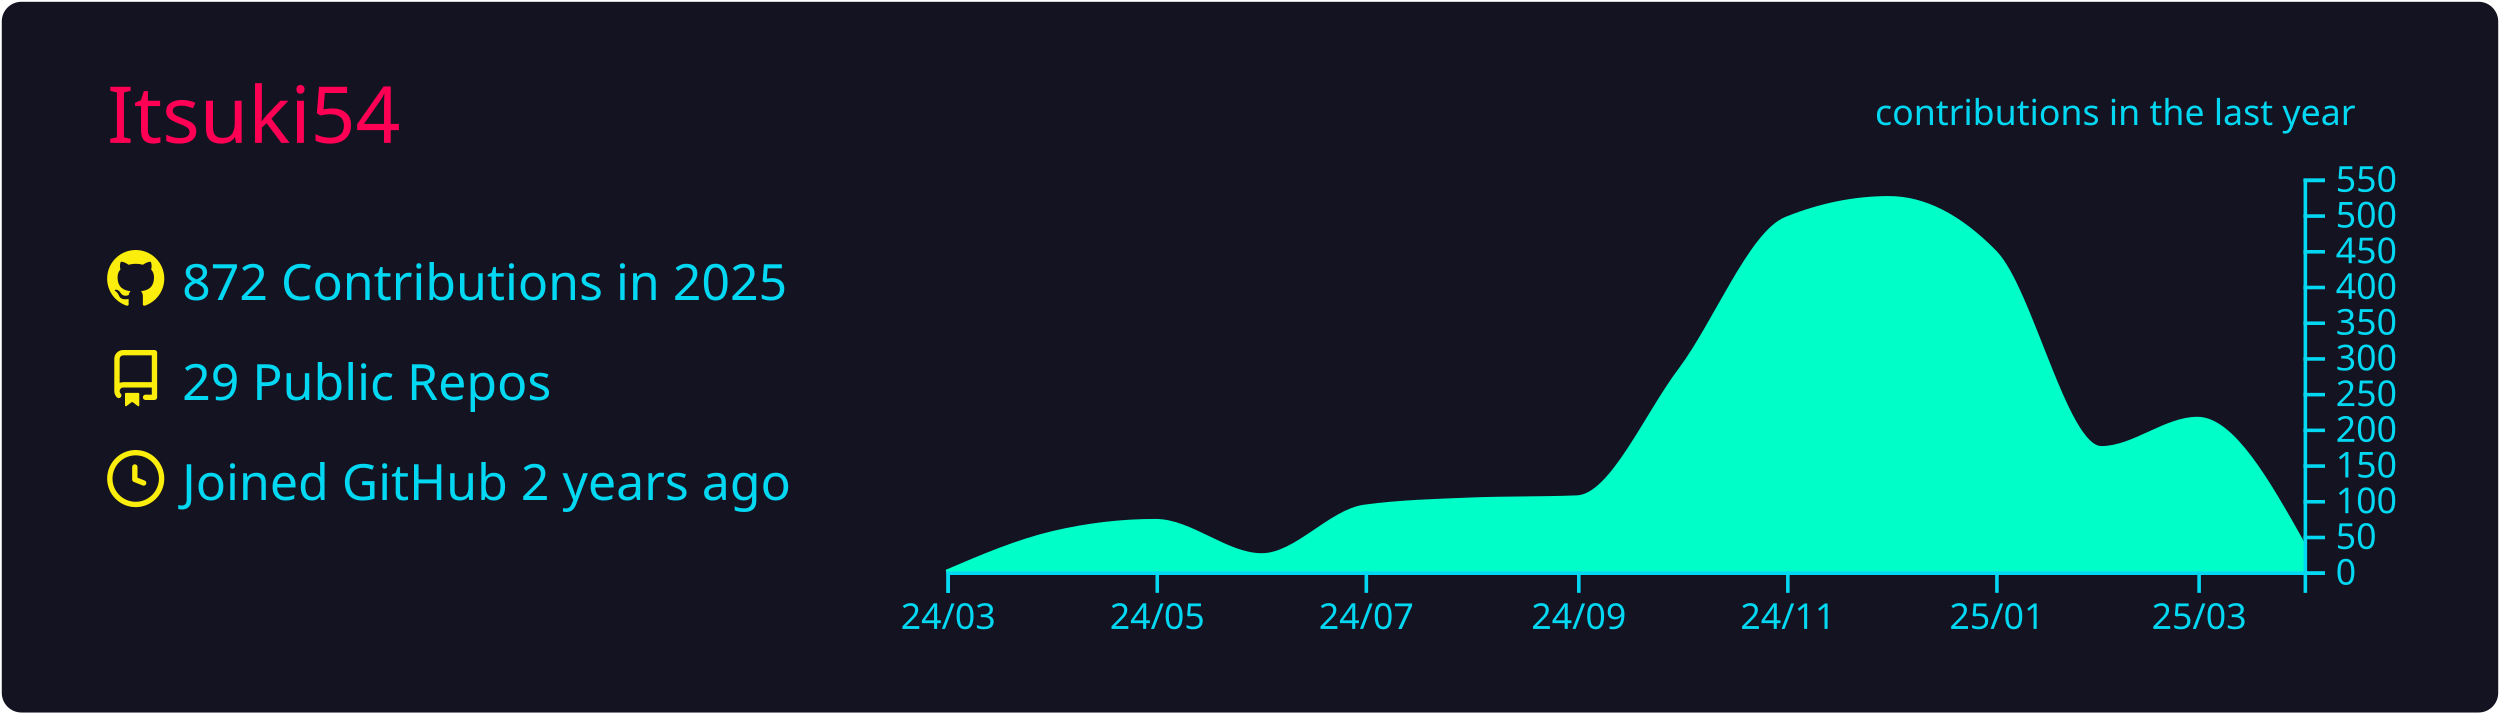
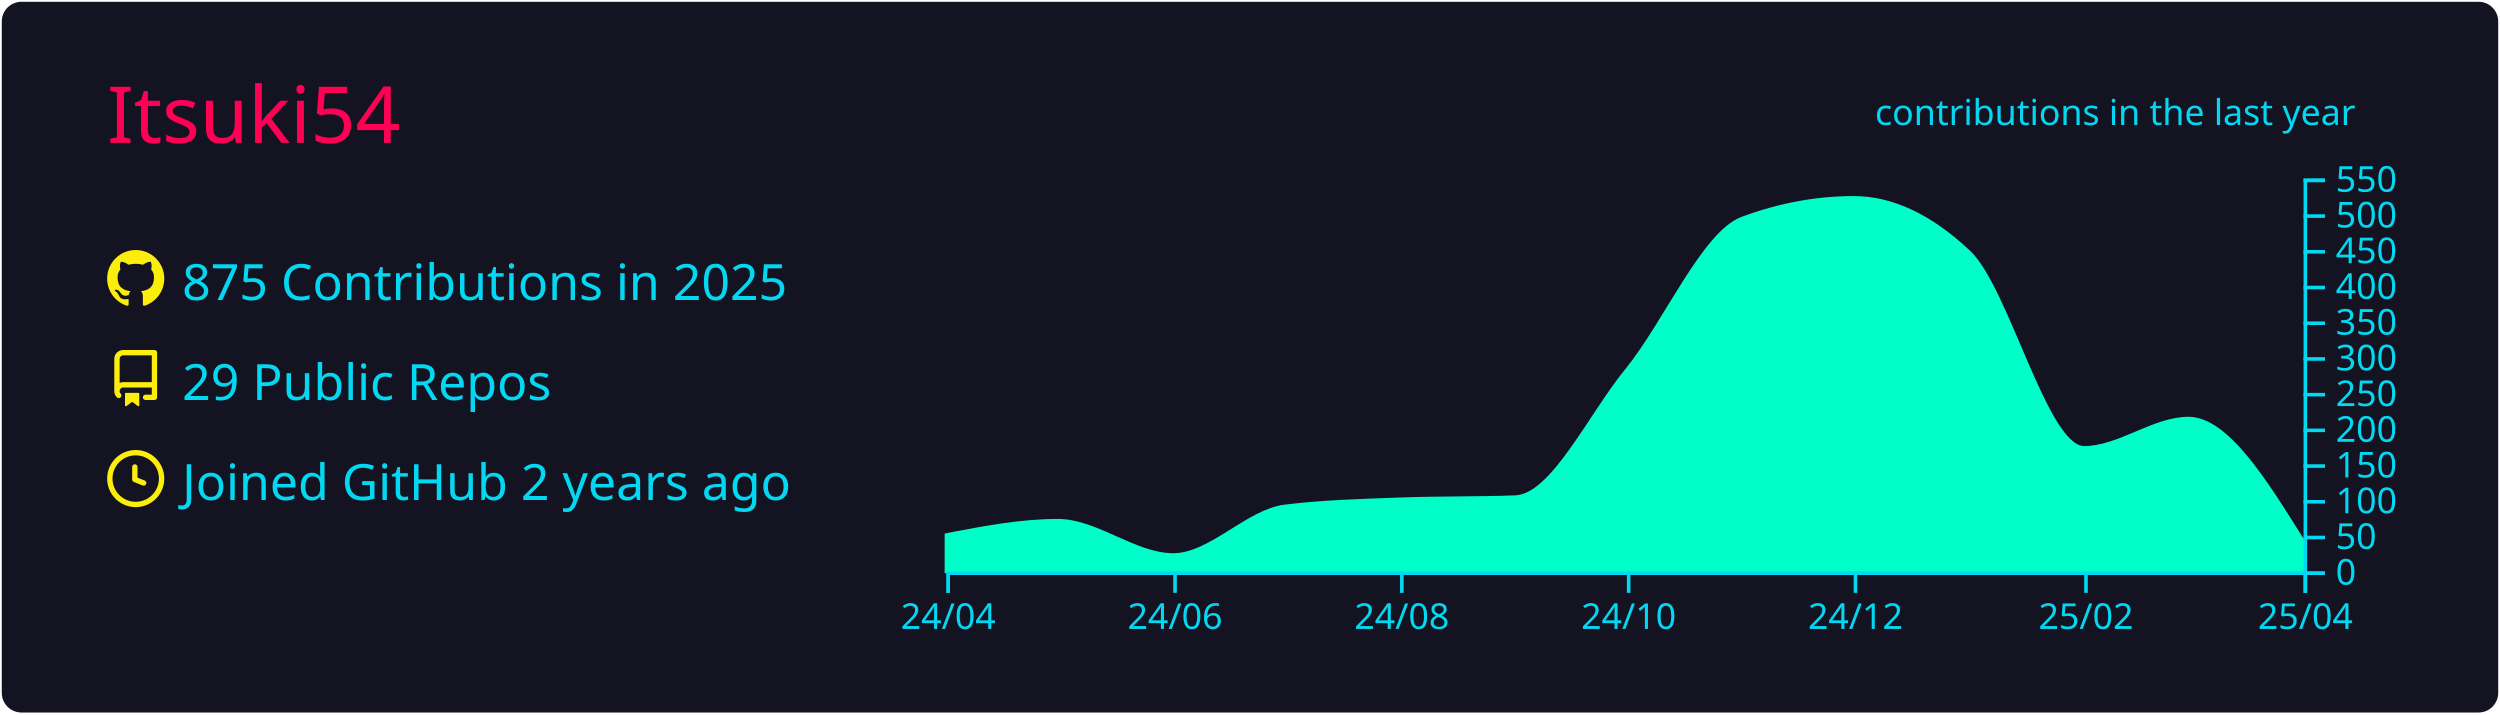
<svg xmlns="http://www.w3.org/2000/svg" width="700" height="200" viewBox="0 0 700 200">
  <style>* {
          font-family: 'Segoe UI', Ubuntu, "Helvetica Neue", Sans-Serif
        }</style>
  <rect x="1" y="1" rx="5" ry="5" height="99%" width="99.714%" stroke="#141321" stroke-width="1" fill="#141321" stroke-opacity="1" />
  <text x="30" y="40" style="font-size: 22px; fill: #ff0055;">Itsuki54</text>
  <g transform="translate(0,40)">
    <g transform="translate(30,30)">
      <g transform="translate(0,0)" width="14" height="14" fill="#fcee0c">
        <path fill-rule="evenodd" d="M8 0C3.58 0 0 3.58 0 8c0 3.54 2.29 6.53 5.47 7.59.4.07.55-.17.55-.38 0-.19-.01-.82-.01-1.49-2.01.37-2.53-.49-2.69-.94-.09-.23-.48-.94-.82-1.13-.28-.15-.68-.52-.01-.53.63-.01 1.08.58 1.23.82.72 1.21 1.87.87 2.33.66.07-.52.28-.87.51-1.07-1.78-.2-3.64-.89-3.64-3.95 0-.87.31-1.59.82-2.15-.08-.2-.36-1.02.08-2.12 0 0 .67-.21 2.2.82.64-.18 1.32-.27 2-.27.68 0 1.36.09 2 .27 1.53-1.04 2.2-.82 2.2-.82.44 1.1.16 1.92.08 2.12.51.56.82 1.27.82 2.15 0 3.07-1.87 3.75-3.65 3.95.29.25.54.73.54 1.48 0 1.07-.01 1.93-.01 2.2 0 .21.15.46.55.38A8.013 8.013 0 0016 8c0-4.42-3.58-8-8-8z" />
      </g>
      <g transform="translate(0,28)" width="14" height="14" fill="#fcee0c">
        <path fill-rule="evenodd" d="M2 2.5A2.5 2.5 0 014.5 0h8.75a.75.75 0 01.75.75v12.5a.75.75 0 01-.75.75h-2.5a.75.75 0 110-1.5h1.75v-2h-8a1 1 0 00-.714 1.7.75.75 0 01-1.072 1.05A2.495 2.495 0 012 11.5v-9zm10.5-1V9h-8c-.356 0-.694.074-1 .208V2.5a1 1 0 011-1h8zM5 12.25v3.25a.25.25 0 00.4.2l1.45-1.087a.25.25 0 01.3 0L8.6 15.7a.25.25 0 00.4-.2v-3.25a.25.25 0 00-.25-.25h-3.5a.25.25 0 00-.25.25z" />
      </g>
      <g transform="translate(0,56)" width="14" height="14" fill="#fcee0c">
        <path fill-rule="evenodd" d="M1.5 8a6.5 6.5 0 1113 0 6.5 6.5 0 01-13 0zM8 0a8 8 0 100 16A8 8 0 008 0zm.5 4.75a.75.75 0 00-1.5 0v3.5a.75.75 0 00.471.696l2.5 1a.75.75 0 00.557-1.392L8.5 7.742V4.75z" />
      </g>
-       <text x="21" y="14" style="fill: #03d8f3; font-size: 14px;">872 Contributions in 2025</text>
+       <text x="21" y="14" style="fill: #03d8f3; font-size: 14px;">875 Contributions in 2025</text>
      <text x="21" y="42" style="fill: #03d8f3; font-size: 14px;">29 Public Repos</text>
      <text x="21" y="70" style="fill: #03d8f3; font-size: 14px;">Joined GitHub 2 years ago</text>
    </g>
    <g color="#00ffc8" transform="translate(295,10)">
-       <path transform="translate(-30,0)" stroke="#00ffc8" fill="#00ffc8" opacity="1" d="M0,110C9.916,105.771,19.832,101.542,29.747,99.2C39.343,96.933,48.939,95.8,58.535,95.8C68.451,95.8,78.367,105.4,88.283,105.4C97.879,105.4,107.475,93.09,117.071,91.8C126.987,90.467,136.902,90.2,146.818,89.8C156.734,89.4,166.65,89.6,176.566,89.2C186.162,88.813,195.758,66.357,205.354,53.6C215.269,40.418,225.185,15.196,235.101,11.2C244.697,7.333,254.293,5.4,263.889,5.4C273.805,5.4,283.721,10.467,293.636,20.6C303.552,30.733,313.468,75.4,323.384,75.4C332.34,75.4,341.296,67.2,350.253,67.2C360.168,67.2,370.084,84.8,380,102.4L380,110C370.084,110,360.168,110,350.253,110C341.296,110,332.34,110,323.384,110C313.468,110,303.552,110,293.636,110C283.721,110,273.805,110,263.889,110C254.293,110,244.697,110,235.101,110C225.185,110,215.269,110,205.354,110C195.758,110,186.162,110,176.566,110C166.65,110,156.734,110,146.818,110C136.902,110,126.987,110,117.071,110C107.475,110,97.879,110,88.283,110C78.367,110,68.451,110,58.535,110C48.939,110,39.343,110,29.747,110C19.832,110,9.916,110,0,110Z" />
+       <path transform="translate(-30,0)" stroke="#00ffc8" fill="#00ffc8" opacity="1" d="M0,99.8C10.411,97.8,20.822,95.8,31.233,95.8C41.991,95.8,52.749,105.4,63.507,105.4C73.918,105.4,84.329,93.09,94.74,91.8C105.498,90.467,116.256,90.2,127.014,89.8C137.772,89.4,148.53,89.6,159.288,89.2C169.699,88.813,180.11,66.357,190.521,53.6C201.279,40.418,212.037,15.196,222.795,11.2C233.205,7.333,243.616,5.4,254.027,5.4C264.785,5.4,275.543,10.467,286.301,20.6C297.059,30.733,307.817,75.4,318.575,75.4C328.292,75.4,338.009,67.2,347.726,67.2C358.484,67.2,369.242,84.5,380,101.8L380,110C369.242,110,358.484,110,347.726,110C338.009,110,328.292,110,318.575,110C307.817,110,297.059,110,286.301,110C275.543,110,264.785,110,254.027,110C243.616,110,233.205,110,222.795,110C212.037,110,201.279,110,190.521,110C180.11,110,169.699,110,159.288,110C148.53,110,137.772,110,127.014,110C116.256,110,105.498,110,94.74,110C84.329,110,73.918,110,63.507,110C52.749,110,41.991,110,31.233,110C20.822,110,10.411,110,0,110Z" />
      <g color="#03d8f3" transform="translate(-30,110)" fill="none" font-size="10" font-family="sans-serif" text-anchor="middle">
        <path class="domain" stroke="currentColor" d="M0.5,6V0.5H380.5V6" />
        <g class="tick" opacity="1" transform="translate(0.5,0)">
          <line stroke="currentColor" y2="6" />
-           <text fill="currentColor" y="9" dy="0.71em">24/03</text>
+           <text fill="currentColor" y="9" dy="0.71em">24/04</text>
        </g>
-         <g class="tick" opacity="1" transform="translate(59.03535,0)">
+         <g class="tick" opacity="1" transform="translate(64.00685,0)">
          <line stroke="currentColor" y2="6" />
-           <text fill="currentColor" y="9" dy="0.71em">24/05</text>
+           <text fill="currentColor" y="9" dy="0.71em">24/06</text>
        </g>
-         <g class="tick" opacity="1" transform="translate(117.5707,0)">
+         <g class="tick" opacity="1" transform="translate(127.5137,0)">
          <line stroke="currentColor" y2="6" />
-           <text fill="currentColor" y="9" dy="0.71em">24/07</text>
+           <text fill="currentColor" y="9" dy="0.71em">24/08</text>
        </g>
-         <g class="tick" opacity="1" transform="translate(177.0657,0)">
+         <g class="tick" opacity="1" transform="translate(191.0205,0)">
          <line stroke="currentColor" y2="6" />
-           <text fill="currentColor" y="9" dy="0.71em">24/09</text>
+           <text fill="currentColor" y="9" dy="0.71em">24/10</text>
        </g>
-         <g class="tick" opacity="1" transform="translate(235.601,0)">
+         <g class="tick" opacity="1" transform="translate(254.5274,0)">
          <line stroke="currentColor" y2="6" />
-           <text fill="currentColor" y="9" dy="0.71em">24/11</text>
+           <text fill="currentColor" y="9" dy="0.71em">24/12</text>
        </g>
-         <g class="tick" opacity="1" transform="translate(294.1364,0)">
+         <g class="tick" opacity="1" transform="translate(319.0753,0)">
          <line stroke="currentColor" y2="6" />
-           <text fill="currentColor" y="9" dy="0.71em">25/01</text>
+           <text fill="currentColor" y="9" dy="0.71em">25/02</text>
        </g>
-         <g class="tick" opacity="1" transform="translate(350.7525,0)">
+         <g class="tick" opacity="1" transform="translate(380.5,0)">
          <line stroke="currentColor" y2="6" />
-           <text fill="currentColor" y="9" dy="0.71em">25/03</text>
+           <text fill="currentColor" y="9" dy="0.71em">25/04</text>
        </g>
      </g>
      <g color="#03d8f3" transform="translate(350,0)" fill="none" font-size="10" font-family="sans-serif" text-anchor="start">
        <path class="domain" stroke="currentColor" d="M6,110.5H0.5V0.5H6" />
        <g class="tick" opacity="1" transform="translate(0,110.5)">
          <line stroke="currentColor" x2="6" />
          <text fill="currentColor" x="9" dy="0.32em">0</text>
        </g>
        <g class="tick" opacity="1" transform="translate(0,100.5)">
          <line stroke="currentColor" x2="6" />
          <text fill="currentColor" x="9" dy="0.32em">50</text>
        </g>
        <g class="tick" opacity="1" transform="translate(0,90.5)">
          <line stroke="currentColor" x2="6" />
          <text fill="currentColor" x="9" dy="0.32em">100</text>
        </g>
        <g class="tick" opacity="1" transform="translate(0,80.5)">
          <line stroke="currentColor" x2="6" />
          <text fill="currentColor" x="9" dy="0.32em">150</text>
        </g>
        <g class="tick" opacity="1" transform="translate(0,70.5)">
          <line stroke="currentColor" x2="6" />
          <text fill="currentColor" x="9" dy="0.32em">200</text>
        </g>
        <g class="tick" opacity="1" transform="translate(0,60.5)">
          <line stroke="currentColor" x2="6" />
          <text fill="currentColor" x="9" dy="0.32em">250</text>
        </g>
        <g class="tick" opacity="1" transform="translate(0,50.5)">
          <line stroke="currentColor" x2="6" />
          <text fill="currentColor" x="9" dy="0.32em">300</text>
        </g>
        <g class="tick" opacity="1" transform="translate(0,40.5)">
          <line stroke="currentColor" x2="6" />
          <text fill="currentColor" x="9" dy="0.32em">350</text>
        </g>
        <g class="tick" opacity="1" transform="translate(0,30.5)">
          <line stroke="currentColor" x2="6" />
          <text fill="currentColor" x="9" dy="0.32em">400</text>
        </g>
        <g class="tick" opacity="1" transform="translate(0,20.5)">
          <line stroke="currentColor" x2="6" />
          <text fill="currentColor" x="9" dy="0.32em">450</text>
        </g>
        <g class="tick" opacity="1" transform="translate(0,10.5)">
          <line stroke="currentColor" x2="6" />
          <text fill="currentColor" x="9" dy="0.32em">500</text>
        </g>
        <g class="tick" opacity="1" transform="translate(0,0.5)">
          <line stroke="currentColor" x2="6" />
          <text fill="currentColor" x="9" dy="0.32em">550</text>
        </g>
      </g>
      <g>
        <text y="-15" x="230" style="fill: #03d8f3; font-size: 10px;">contributions in the last year</text>
      </g>
    </g>
  </g>
</svg>
